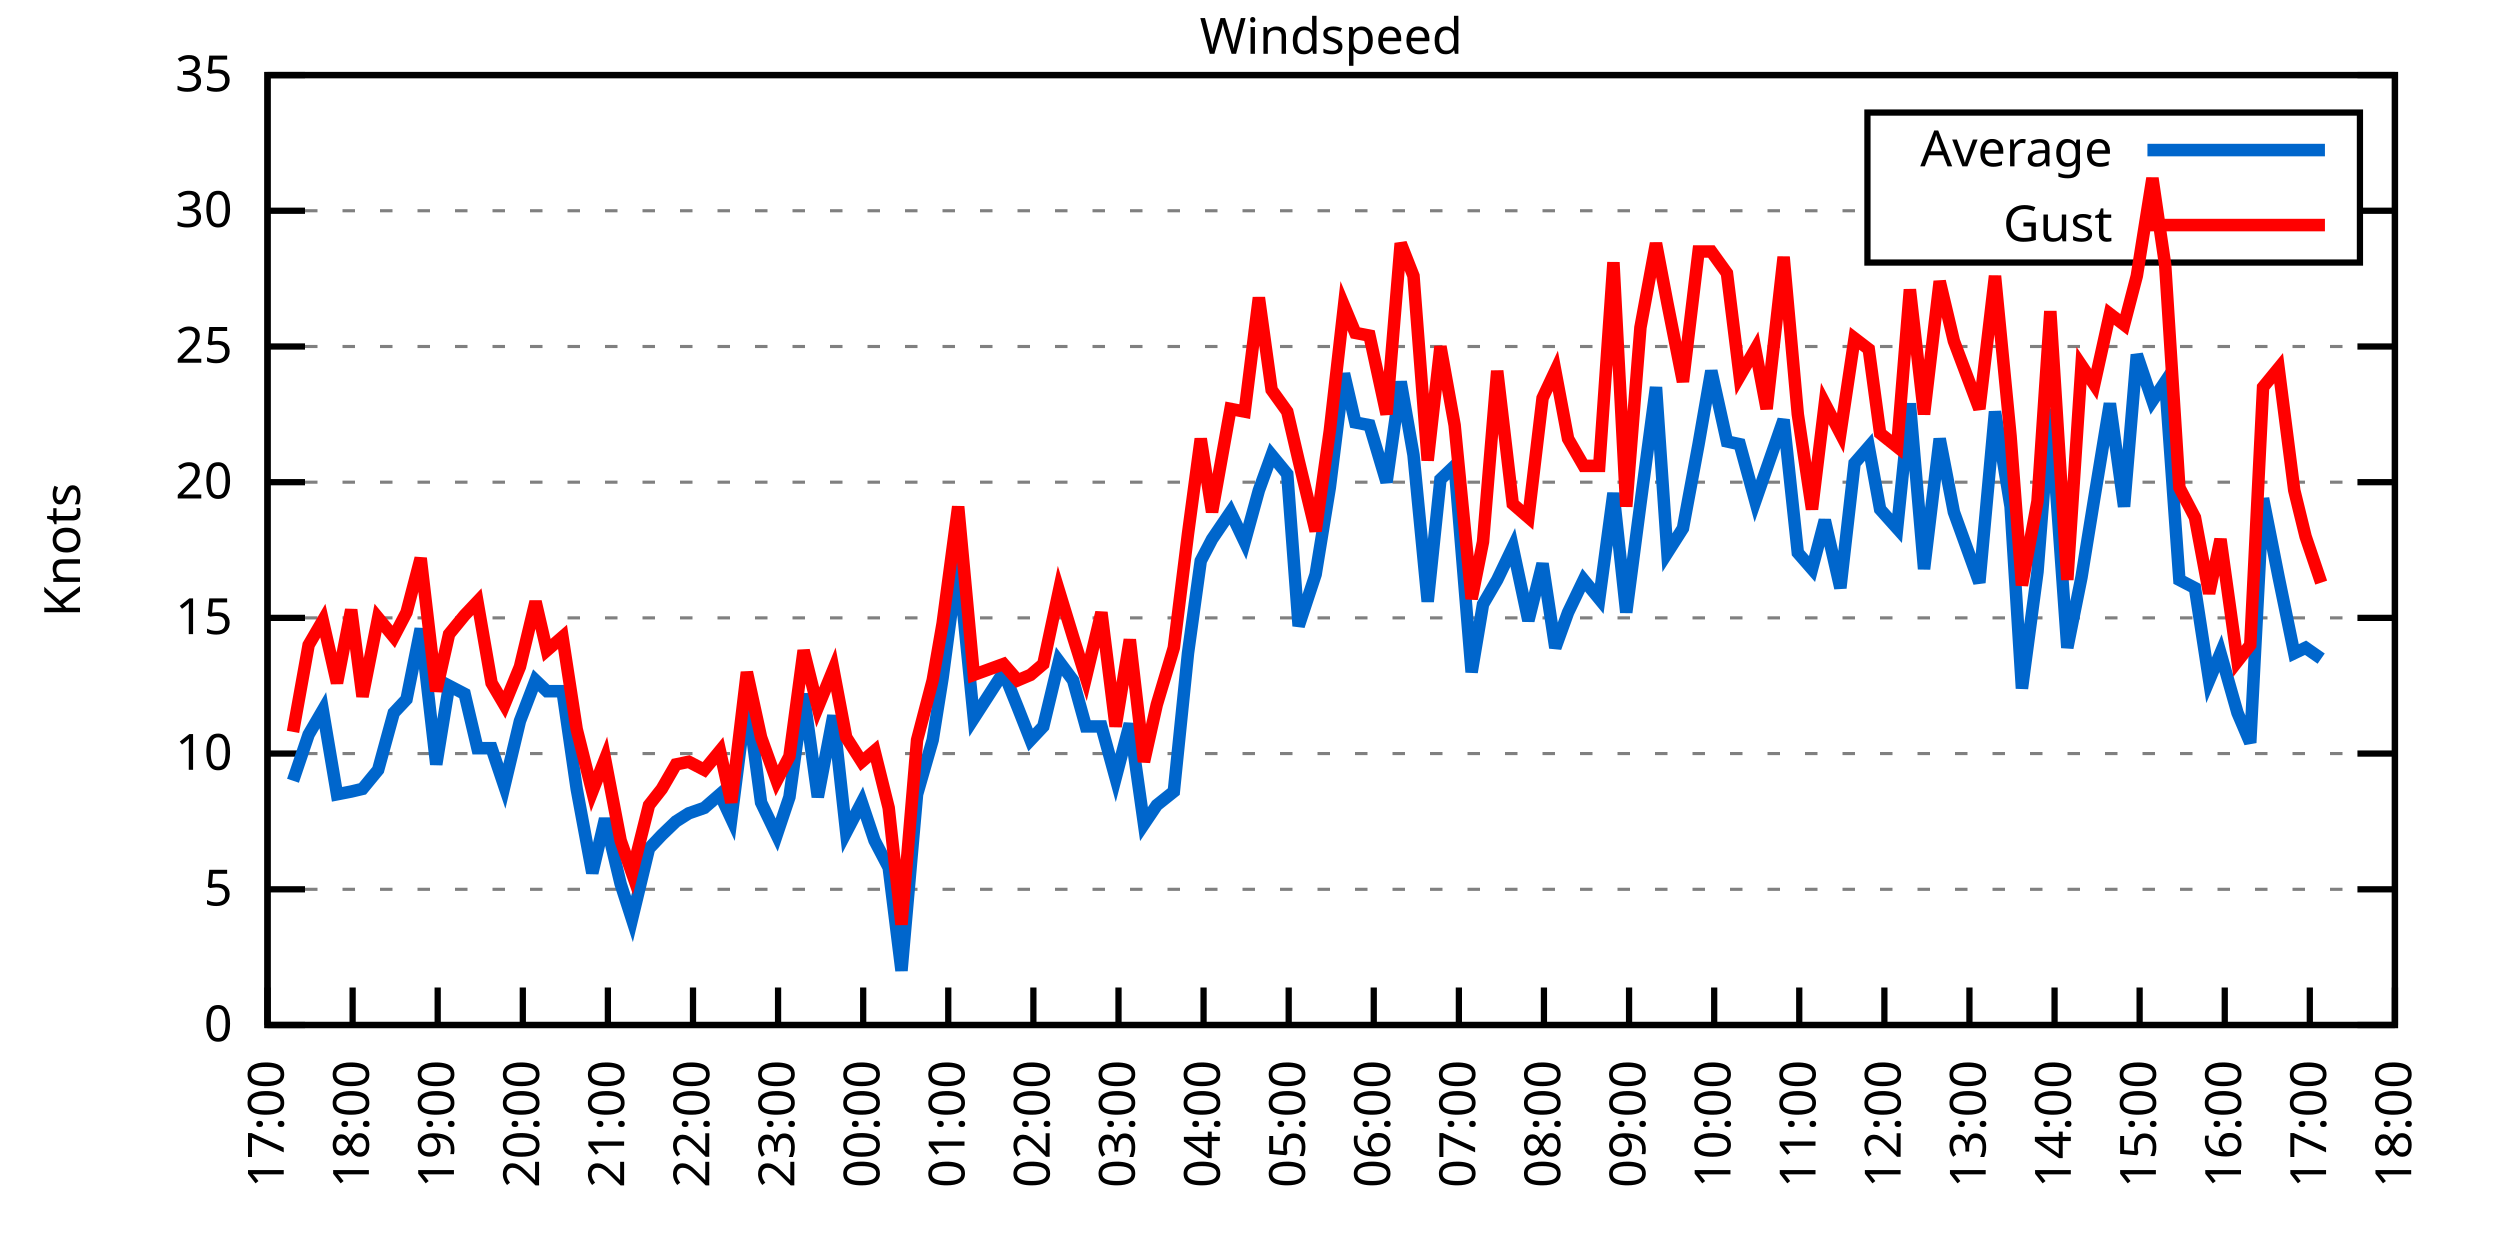
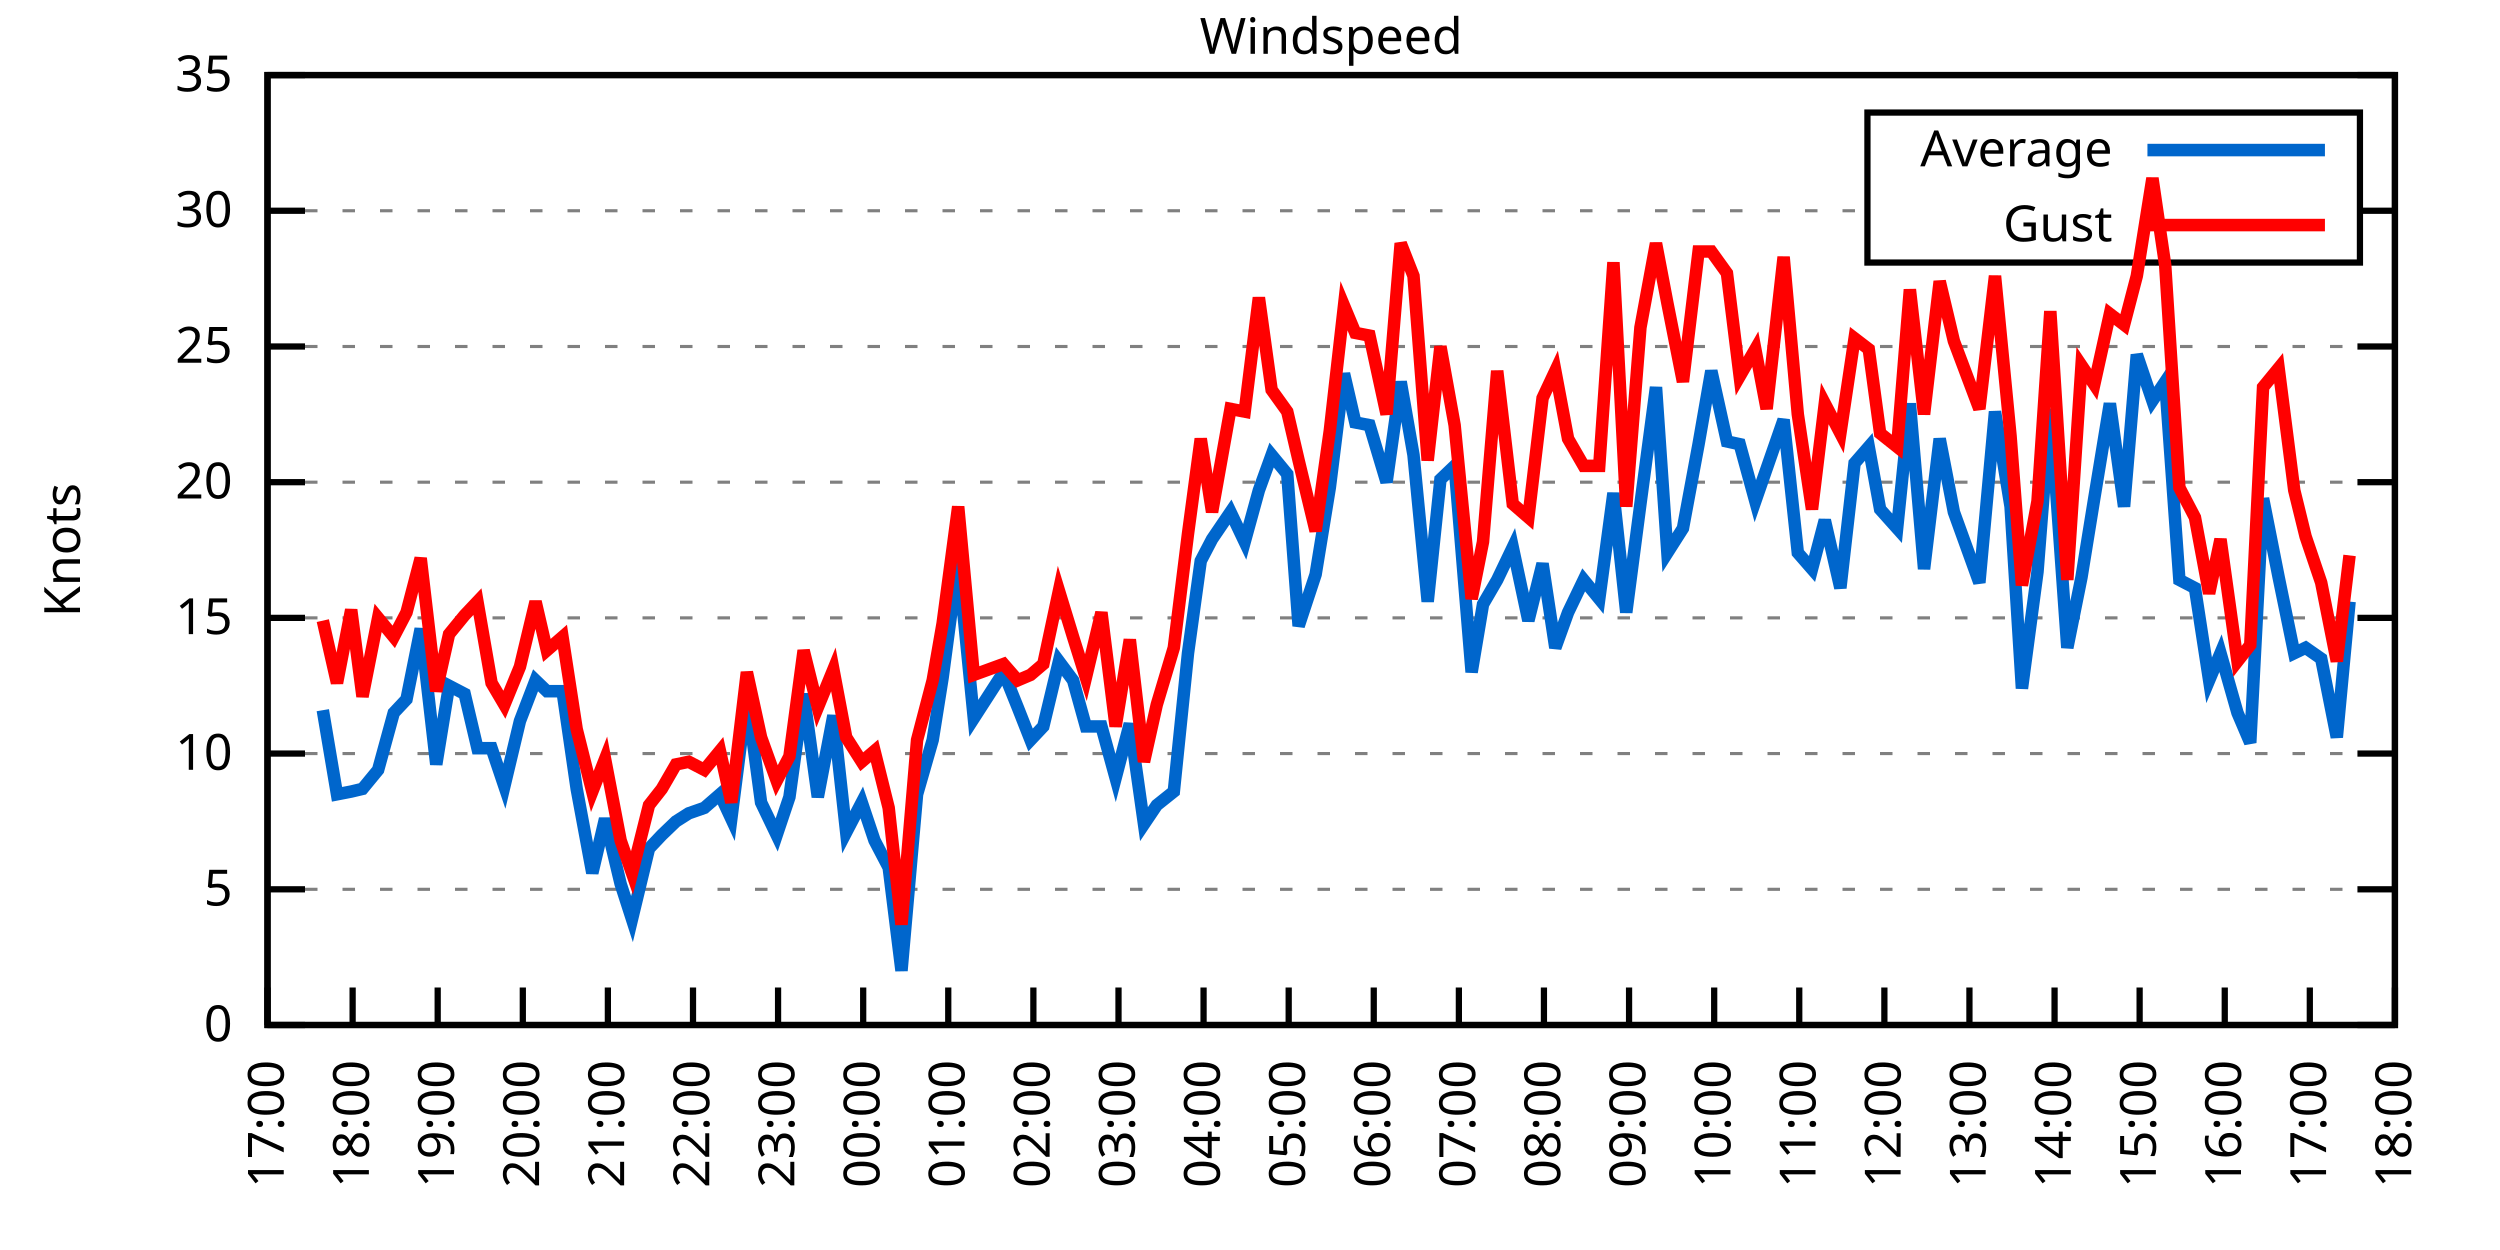
<svg xmlns="http://www.w3.org/2000/svg" xmlns:xlink="http://www.w3.org/1999/xlink" width="400" height="200" viewBox="0 0 400 200">
  <g id="gnuplot_canvas">
    <rect x="0" y="0" width="400" height="200" fill="none" />
    <defs>
      <circle id="gpDot" r="0.5" stroke-width="0.5" stroke="currentColor" />
      <path id="gpPt0" stroke-width="0.333" stroke="currentColor" d="M-1,0 h2 M0,-1 v2" />
      <path id="gpPt1" stroke-width="0.333" stroke="currentColor" d="M-1,-1 L1,1 M1,-1 L-1,1" />
      <path id="gpPt2" stroke-width="0.333" stroke="currentColor" d="M-1,0 L1,0 M0,-1 L0,1 M-1,-1 L1,1 M-1,1 L1,-1" />
      <rect id="gpPt3" stroke-width="0.333" stroke="currentColor" x="-1" y="-1" width="2" height="2" />
      <rect id="gpPt4" stroke-width="0.333" stroke="currentColor" fill="currentColor" x="-1" y="-1" width="2" height="2" />
      <circle id="gpPt5" stroke-width="0.333" stroke="currentColor" cx="0" cy="0" r="1" />
      <use xlink:href="#gpPt5" id="gpPt6" fill="currentColor" stroke="none" />
      <path id="gpPt7" stroke-width="0.333" stroke="currentColor" d="M0,-1.33 L-1.33,0.67 L1.33,0.67 z" />
      <use xlink:href="#gpPt7" id="gpPt8" fill="currentColor" stroke="none" />
      <use xlink:href="#gpPt7" id="gpPt9" stroke="currentColor" transform="rotate(180)" />
      <use xlink:href="#gpPt9" id="gpPt10" fill="currentColor" stroke="none" />
      <use xlink:href="#gpPt3" id="gpPt11" stroke="currentColor" transform="rotate(45)" />
      <use xlink:href="#gpPt11" id="gpPt12" fill="currentColor" stroke="none" />
      <path id="gpPt13" stroke-width="0.333" stroke="currentColor" d="M0,1.330 L1.265,0.411 L0.782,-1.067 L-0.782,-1.076 L-1.265,0.411 z" />
      <use xlink:href="#gpPt13" id="gpPt14" fill="currentColor" stroke="none" />
      <filter id="textbox" filterUnits="objectBoundingBox" x="0" y="0" height="1" width="1">
        <feFlood flood-color="white" flood-opacity="1" result="bgnd" />
        <feComposite in="SourceGraphic" in2="bgnd" operator="atop" />
      </filter>
      <filter id="greybox" filterUnits="objectBoundingBox" x="0" y="0" height="1" width="1">
        <feFlood flood-color="lightgrey" flood-opacity="1" result="grey" />
        <feComposite in="SourceGraphic" in2="grey" operator="atop" />
      </filter>
    </defs>
    <g fill="none" color="white" stroke="currentColor" stroke-width="1.00" stroke-linecap="butt" stroke-linejoin="miter">
</g>
    <g fill="none" color="black" stroke="currentColor" stroke-width="1.00" stroke-linecap="butt" stroke-linejoin="miter">
      <g stroke="none" shape-rendering="crispEdges">
        <polygon fill="rgb(255, 255, 255)" points="42.80,164.00 383.18,164.00 383.18,12.02 42.80,12.02 " />
      </g>
    </g>
    <g fill="none" color="black" stroke="currentColor" stroke-width="1.00" stroke-linecap="butt" stroke-linejoin="miter">
</g>
    <g fill="none" color="black" stroke="black" stroke-width="0.50" stroke-linecap="butt" stroke-linejoin="miter">
</g>
    <g fill="none" color="gray" stroke="currentColor" stroke-width="0.50" stroke-linecap="butt" stroke-linejoin="miter">
      <path stroke="gray" stroke-dasharray="2,4" class="gridline" d="M42.80,164.00 L383.19,164.00  " />
    </g>
    <g fill="none" color="gray" stroke="gray" stroke-width="1.00" stroke-linecap="butt" stroke-linejoin="miter">
</g>
    <g fill="none" color="black" stroke="currentColor" stroke-width="1.00" stroke-linecap="butt" stroke-linejoin="miter">
      <path stroke="black" d="M42.80,164.00 L48.80,164.00 M383.19,164.00 L377.19,164.00  " />
      <g transform="translate(37.20,166.60)" stroke="none" fill="black" font-family="Sans" font-size="8.00" text-anchor="end">
        <text>
          <tspan font-family="Sans"> 0</tspan>
        </text>
      </g>
    </g>
    <g fill="none" color="black" stroke="currentColor" stroke-width="1.00" stroke-linecap="butt" stroke-linejoin="miter">
</g>
    <g fill="none" color="black" stroke="black" stroke-width="0.50" stroke-linecap="butt" stroke-linejoin="miter">
</g>
    <g fill="none" color="gray" stroke="currentColor" stroke-width="0.50" stroke-linecap="butt" stroke-linejoin="miter">
      <path stroke="gray" stroke-dasharray="2,4" class="gridline" d="M42.80,142.29 L383.19,142.29  " />
    </g>
    <g fill="none" color="gray" stroke="gray" stroke-width="1.00" stroke-linecap="butt" stroke-linejoin="miter">
</g>
    <g fill="none" color="black" stroke="currentColor" stroke-width="1.00" stroke-linecap="butt" stroke-linejoin="miter">
      <path stroke="black" d="M42.80,142.29 L48.80,142.29 M383.19,142.29 L377.19,142.29  " />
      <g transform="translate(37.20,144.89)" stroke="none" fill="black" font-family="Sans" font-size="8.00" text-anchor="end">
        <text>
          <tspan font-family="Sans"> 5</tspan>
        </text>
      </g>
    </g>
    <g fill="none" color="black" stroke="currentColor" stroke-width="1.00" stroke-linecap="butt" stroke-linejoin="miter">
</g>
    <g fill="none" color="black" stroke="black" stroke-width="0.50" stroke-linecap="butt" stroke-linejoin="miter">
</g>
    <g fill="none" color="gray" stroke="currentColor" stroke-width="0.50" stroke-linecap="butt" stroke-linejoin="miter">
      <path stroke="gray" stroke-dasharray="2,4" class="gridline" d="M42.80,120.57 L383.19,120.57  " />
    </g>
    <g fill="none" color="gray" stroke="gray" stroke-width="1.00" stroke-linecap="butt" stroke-linejoin="miter">
</g>
    <g fill="none" color="black" stroke="currentColor" stroke-width="1.00" stroke-linecap="butt" stroke-linejoin="miter">
      <path stroke="black" d="M42.80,120.57 L48.80,120.57 M383.19,120.57 L377.19,120.57  " />
      <g transform="translate(37.20,123.17)" stroke="none" fill="black" font-family="Sans" font-size="8.00" text-anchor="end">
        <text>
          <tspan font-family="Sans"> 10</tspan>
        </text>
      </g>
    </g>
    <g fill="none" color="black" stroke="currentColor" stroke-width="1.00" stroke-linecap="butt" stroke-linejoin="miter">
</g>
    <g fill="none" color="black" stroke="black" stroke-width="0.50" stroke-linecap="butt" stroke-linejoin="miter">
</g>
    <g fill="none" color="gray" stroke="currentColor" stroke-width="0.50" stroke-linecap="butt" stroke-linejoin="miter">
      <path stroke="gray" stroke-dasharray="2,4" class="gridline" d="M42.80,98.86 L383.19,98.86  " />
    </g>
    <g fill="none" color="gray" stroke="gray" stroke-width="1.00" stroke-linecap="butt" stroke-linejoin="miter">
</g>
    <g fill="none" color="black" stroke="currentColor" stroke-width="1.00" stroke-linecap="butt" stroke-linejoin="miter">
      <path stroke="black" d="M42.80,98.86 L48.80,98.86 M383.19,98.86 L377.19,98.86  " />
      <g transform="translate(37.20,101.46)" stroke="none" fill="black" font-family="Sans" font-size="8.00" text-anchor="end">
        <text>
          <tspan font-family="Sans"> 15</tspan>
        </text>
      </g>
    </g>
    <g fill="none" color="black" stroke="currentColor" stroke-width="1.00" stroke-linecap="butt" stroke-linejoin="miter">
</g>
    <g fill="none" color="black" stroke="black" stroke-width="0.50" stroke-linecap="butt" stroke-linejoin="miter">
</g>
    <g fill="none" color="gray" stroke="currentColor" stroke-width="0.50" stroke-linecap="butt" stroke-linejoin="miter">
      <path stroke="gray" stroke-dasharray="2,4" class="gridline" d="M42.80,77.15 L383.19,77.15  " />
    </g>
    <g fill="none" color="gray" stroke="gray" stroke-width="1.00" stroke-linecap="butt" stroke-linejoin="miter">
</g>
    <g fill="none" color="black" stroke="currentColor" stroke-width="1.00" stroke-linecap="butt" stroke-linejoin="miter">
      <path stroke="black" d="M42.80,77.15 L48.80,77.15 M383.19,77.15 L377.19,77.15  " />
      <g transform="translate(37.20,79.75)" stroke="none" fill="black" font-family="Sans" font-size="8.00" text-anchor="end">
        <text>
          <tspan font-family="Sans"> 20</tspan>
        </text>
      </g>
    </g>
    <g fill="none" color="black" stroke="currentColor" stroke-width="1.00" stroke-linecap="butt" stroke-linejoin="miter">
</g>
    <g fill="none" color="black" stroke="black" stroke-width="0.50" stroke-linecap="butt" stroke-linejoin="miter">
</g>
    <g fill="none" color="gray" stroke="currentColor" stroke-width="0.50" stroke-linecap="butt" stroke-linejoin="miter">
      <path stroke="gray" stroke-dasharray="2,4" class="gridline" d="M42.80,55.44 L383.19,55.44  " />
    </g>
    <g fill="none" color="gray" stroke="gray" stroke-width="1.00" stroke-linecap="butt" stroke-linejoin="miter">
</g>
    <g fill="none" color="black" stroke="currentColor" stroke-width="1.00" stroke-linecap="butt" stroke-linejoin="miter">
      <path stroke="black" d="M42.80,55.44 L48.80,55.44 M383.19,55.44 L377.19,55.44  " />
      <g transform="translate(37.20,58.04)" stroke="none" fill="black" font-family="Sans" font-size="8.00" text-anchor="end">
        <text>
          <tspan font-family="Sans"> 25</tspan>
        </text>
      </g>
    </g>
    <g fill="none" color="black" stroke="currentColor" stroke-width="1.00" stroke-linecap="butt" stroke-linejoin="miter">
</g>
    <g fill="none" color="black" stroke="black" stroke-width="0.50" stroke-linecap="butt" stroke-linejoin="miter">
</g>
    <g fill="none" color="gray" stroke="currentColor" stroke-width="0.50" stroke-linecap="butt" stroke-linejoin="miter">
      <path stroke="gray" stroke-dasharray="2,4" class="gridline" d="M42.80,33.72 L298.79,33.72 M377.59,33.72 L383.19,33.72  " />
    </g>
    <g fill="none" color="gray" stroke="gray" stroke-width="1.00" stroke-linecap="butt" stroke-linejoin="miter">
</g>
    <g fill="none" color="black" stroke="currentColor" stroke-width="1.00" stroke-linecap="butt" stroke-linejoin="miter">
      <path stroke="black" d="M42.80,33.72 L48.80,33.72 M383.19,33.72 L377.19,33.72  " />
      <g transform="translate(37.20,36.32)" stroke="none" fill="black" font-family="Sans" font-size="8.00" text-anchor="end">
        <text>
          <tspan font-family="Sans"> 30</tspan>
        </text>
      </g>
    </g>
    <g fill="none" color="black" stroke="currentColor" stroke-width="1.00" stroke-linecap="butt" stroke-linejoin="miter">
</g>
    <g fill="none" color="black" stroke="black" stroke-width="0.50" stroke-linecap="butt" stroke-linejoin="miter">
</g>
    <g fill="none" color="gray" stroke="currentColor" stroke-width="0.50" stroke-linecap="butt" stroke-linejoin="miter">
      <path stroke="gray" stroke-dasharray="2,4" class="gridline" d="M42.80,12.01 L383.19,12.01  " />
    </g>
    <g fill="none" color="gray" stroke="gray" stroke-width="1.00" stroke-linecap="butt" stroke-linejoin="miter">
</g>
    <g fill="none" color="black" stroke="currentColor" stroke-width="1.00" stroke-linecap="butt" stroke-linejoin="miter">
      <path stroke="black" d="M42.80,12.01 L48.80,12.01 M383.19,12.01 L377.19,12.01  " />
      <g transform="translate(37.20,14.61)" stroke="none" fill="black" font-family="Sans" font-size="8.00" text-anchor="end">
        <text>
          <tspan font-family="Sans"> 35</tspan>
        </text>
      </g>
    </g>
    <g fill="none" color="black" stroke="currentColor" stroke-width="1.00" stroke-linecap="butt" stroke-linejoin="miter">
      <path stroke="black" d="M42.80,164.00 L42.80,158.00  " />
      <g transform="translate(45.40,169.60) rotate(270.00)" stroke="none" fill="black" font-family="Sans" font-size="8.00" text-anchor="end">
        <text>
          <tspan font-family="Sans">17:00</tspan>
        </text>
      </g>
    </g>
    <g fill="none" color="black" stroke="currentColor" stroke-width="1.00" stroke-linecap="butt" stroke-linejoin="miter">
      <path stroke="black" d="M56.42,164.00 L56.42,158.00  " />
      <g transform="translate(59.02,169.60) rotate(270.00)" stroke="none" fill="black" font-family="Sans" font-size="8.00" text-anchor="end">
        <text>
          <tspan font-family="Sans">18:00</tspan>
        </text>
      </g>
    </g>
    <g fill="none" color="black" stroke="currentColor" stroke-width="1.00" stroke-linecap="butt" stroke-linejoin="miter">
      <path stroke="black" d="M70.03,164.00 L70.03,158.00  " />
      <g transform="translate(72.63,169.60) rotate(270.00)" stroke="none" fill="black" font-family="Sans" font-size="8.00" text-anchor="end">
        <text>
          <tspan font-family="Sans">19:00</tspan>
        </text>
      </g>
    </g>
    <g fill="none" color="black" stroke="currentColor" stroke-width="1.00" stroke-linecap="butt" stroke-linejoin="miter">
      <path stroke="black" d="M83.65,164.00 L83.65,158.00  " />
      <g transform="translate(86.25,169.60) rotate(270.00)" stroke="none" fill="black" font-family="Sans" font-size="8.00" text-anchor="end">
        <text>
          <tspan font-family="Sans">20:00</tspan>
        </text>
      </g>
    </g>
    <g fill="none" color="black" stroke="currentColor" stroke-width="1.00" stroke-linecap="butt" stroke-linejoin="miter">
      <path stroke="black" d="M97.26,164.00 L97.26,158.00  " />
      <g transform="translate(99.86,169.60) rotate(270.00)" stroke="none" fill="black" font-family="Sans" font-size="8.00" text-anchor="end">
        <text>
          <tspan font-family="Sans">21:00</tspan>
        </text>
      </g>
    </g>
    <g fill="none" color="black" stroke="currentColor" stroke-width="1.00" stroke-linecap="butt" stroke-linejoin="miter">
      <path stroke="black" d="M110.88,164.00 L110.88,158.00  " />
      <g transform="translate(113.48,169.60) rotate(270.00)" stroke="none" fill="black" font-family="Sans" font-size="8.00" text-anchor="end">
        <text>
          <tspan font-family="Sans">22:00</tspan>
        </text>
      </g>
    </g>
    <g fill="none" color="black" stroke="currentColor" stroke-width="1.00" stroke-linecap="butt" stroke-linejoin="miter">
      <path stroke="black" d="M124.49,164.00 L124.49,158.00  " />
      <g transform="translate(127.09,169.60) rotate(270.00)" stroke="none" fill="black" font-family="Sans" font-size="8.00" text-anchor="end">
        <text>
          <tspan font-family="Sans">23:00</tspan>
        </text>
      </g>
    </g>
    <g fill="none" color="black" stroke="currentColor" stroke-width="1.00" stroke-linecap="butt" stroke-linejoin="miter">
      <path stroke="black" d="M138.11,164.00 L138.11,158.00  " />
      <g transform="translate(140.71,169.60) rotate(270.00)" stroke="none" fill="black" font-family="Sans" font-size="8.00" text-anchor="end">
        <text>
          <tspan font-family="Sans">00:00</tspan>
        </text>
      </g>
    </g>
    <g fill="none" color="black" stroke="currentColor" stroke-width="1.00" stroke-linecap="butt" stroke-linejoin="miter">
      <path stroke="black" d="M151.72,164.00 L151.72,158.00  " />
      <g transform="translate(154.32,169.60) rotate(270.00)" stroke="none" fill="black" font-family="Sans" font-size="8.00" text-anchor="end">
        <text>
          <tspan font-family="Sans">01:00</tspan>
        </text>
      </g>
    </g>
    <g fill="none" color="black" stroke="currentColor" stroke-width="1.00" stroke-linecap="butt" stroke-linejoin="miter">
      <path stroke="black" d="M165.34,164.00 L165.34,158.00  " />
      <g transform="translate(167.94,169.60) rotate(270.00)" stroke="none" fill="black" font-family="Sans" font-size="8.00" text-anchor="end">
        <text>
          <tspan font-family="Sans">02:00</tspan>
        </text>
      </g>
    </g>
    <g fill="none" color="black" stroke="currentColor" stroke-width="1.00" stroke-linecap="butt" stroke-linejoin="miter">
      <path stroke="black" d="M178.96,164.00 L178.96,158.00  " />
      <g transform="translate(181.56,169.60) rotate(270.00)" stroke="none" fill="black" font-family="Sans" font-size="8.00" text-anchor="end">
        <text>
          <tspan font-family="Sans">03:00</tspan>
        </text>
      </g>
    </g>
    <g fill="none" color="black" stroke="currentColor" stroke-width="1.00" stroke-linecap="butt" stroke-linejoin="miter">
      <path stroke="black" d="M192.57,164.00 L192.57,158.00  " />
      <g transform="translate(195.17,169.60) rotate(270.00)" stroke="none" fill="black" font-family="Sans" font-size="8.00" text-anchor="end">
        <text>
          <tspan font-family="Sans">04:00</tspan>
        </text>
      </g>
    </g>
    <g fill="none" color="black" stroke="currentColor" stroke-width="1.00" stroke-linecap="butt" stroke-linejoin="miter">
      <path stroke="black" d="M206.19,164.00 L206.19,158.00  " />
      <g transform="translate(208.79,169.60) rotate(270.00)" stroke="none" fill="black" font-family="Sans" font-size="8.00" text-anchor="end">
        <text>
          <tspan font-family="Sans">05:00</tspan>
        </text>
      </g>
    </g>
    <g fill="none" color="black" stroke="currentColor" stroke-width="1.00" stroke-linecap="butt" stroke-linejoin="miter">
      <path stroke="black" d="M219.80,164.00 L219.80,158.00  " />
      <g transform="translate(222.40,169.60) rotate(270.00)" stroke="none" fill="black" font-family="Sans" font-size="8.00" text-anchor="end">
        <text>
          <tspan font-family="Sans">06:00</tspan>
        </text>
      </g>
    </g>
    <g fill="none" color="black" stroke="currentColor" stroke-width="1.00" stroke-linecap="butt" stroke-linejoin="miter">
      <path stroke="black" d="M233.42,164.00 L233.42,158.00  " />
      <g transform="translate(236.02,169.60) rotate(270.00)" stroke="none" fill="black" font-family="Sans" font-size="8.00" text-anchor="end">
        <text>
          <tspan font-family="Sans">07:00</tspan>
        </text>
      </g>
    </g>
    <g fill="none" color="black" stroke="currentColor" stroke-width="1.00" stroke-linecap="butt" stroke-linejoin="miter">
      <path stroke="black" d="M247.03,164.00 L247.03,158.00  " />
      <g transform="translate(249.63,169.60) rotate(270.00)" stroke="none" fill="black" font-family="Sans" font-size="8.00" text-anchor="end">
        <text>
          <tspan font-family="Sans">08:00</tspan>
        </text>
      </g>
    </g>
    <g fill="none" color="black" stroke="currentColor" stroke-width="1.00" stroke-linecap="butt" stroke-linejoin="miter">
      <path stroke="black" d="M260.65,164.00 L260.65,158.00  " />
      <g transform="translate(263.25,169.60) rotate(270.00)" stroke="none" fill="black" font-family="Sans" font-size="8.00" text-anchor="end">
        <text>
          <tspan font-family="Sans">09:00</tspan>
        </text>
      </g>
    </g>
    <g fill="none" color="black" stroke="currentColor" stroke-width="1.00" stroke-linecap="butt" stroke-linejoin="miter">
      <path stroke="black" d="M274.27,164.00 L274.27,158.00  " />
      <g transform="translate(276.87,169.60) rotate(270.00)" stroke="none" fill="black" font-family="Sans" font-size="8.00" text-anchor="end">
        <text>
          <tspan font-family="Sans">10:00</tspan>
        </text>
      </g>
    </g>
    <g fill="none" color="black" stroke="currentColor" stroke-width="1.00" stroke-linecap="butt" stroke-linejoin="miter">
      <path stroke="black" d="M287.88,164.00 L287.88,158.00  " />
      <g transform="translate(290.48,169.60) rotate(270.00)" stroke="none" fill="black" font-family="Sans" font-size="8.00" text-anchor="end">
        <text>
          <tspan font-family="Sans">11:00</tspan>
        </text>
      </g>
    </g>
    <g fill="none" color="black" stroke="currentColor" stroke-width="1.00" stroke-linecap="butt" stroke-linejoin="miter">
      <path stroke="black" d="M301.50,164.00 L301.50,158.00  " />
      <g transform="translate(304.10,169.60) rotate(270.00)" stroke="none" fill="black" font-family="Sans" font-size="8.00" text-anchor="end">
        <text>
          <tspan font-family="Sans">12:00</tspan>
        </text>
      </g>
    </g>
    <g fill="none" color="black" stroke="currentColor" stroke-width="1.00" stroke-linecap="butt" stroke-linejoin="miter">
      <path stroke="black" d="M315.11,164.00 L315.11,158.00  " />
      <g transform="translate(317.71,169.60) rotate(270.00)" stroke="none" fill="black" font-family="Sans" font-size="8.00" text-anchor="end">
        <text>
          <tspan font-family="Sans">13:00</tspan>
        </text>
      </g>
    </g>
    <g fill="none" color="black" stroke="currentColor" stroke-width="1.00" stroke-linecap="butt" stroke-linejoin="miter">
      <path stroke="black" d="M328.73,164.00 L328.73,158.00  " />
      <g transform="translate(331.33,169.60) rotate(270.00)" stroke="none" fill="black" font-family="Sans" font-size="8.00" text-anchor="end">
        <text>
          <tspan font-family="Sans">14:00</tspan>
        </text>
      </g>
    </g>
    <g fill="none" color="black" stroke="currentColor" stroke-width="1.00" stroke-linecap="butt" stroke-linejoin="miter">
      <path stroke="black" d="M342.34,164.00 L342.34,158.00  " />
      <g transform="translate(344.94,169.60) rotate(270.00)" stroke="none" fill="black" font-family="Sans" font-size="8.00" text-anchor="end">
        <text>
          <tspan font-family="Sans">15:00</tspan>
        </text>
      </g>
    </g>
    <g fill="none" color="black" stroke="currentColor" stroke-width="1.00" stroke-linecap="butt" stroke-linejoin="miter">
      <path stroke="black" d="M355.96,164.00 L355.96,158.00  " />
      <g transform="translate(358.56,169.60) rotate(270.00)" stroke="none" fill="black" font-family="Sans" font-size="8.00" text-anchor="end">
        <text>
          <tspan font-family="Sans">16:00</tspan>
        </text>
      </g>
    </g>
    <g fill="none" color="black" stroke="currentColor" stroke-width="1.00" stroke-linecap="butt" stroke-linejoin="miter">
      <path stroke="black" d="M369.57,164.00 L369.57,158.00  " />
      <g transform="translate(372.17,169.60) rotate(270.00)" stroke="none" fill="black" font-family="Sans" font-size="8.00" text-anchor="end">
        <text>
          <tspan font-family="Sans">17:00</tspan>
        </text>
      </g>
    </g>
    <g fill="none" color="black" stroke="currentColor" stroke-width="1.00" stroke-linecap="butt" stroke-linejoin="miter">
      <path stroke="black" d="M383.19,164.00 L383.19,158.00  " />
      <g transform="translate(385.79,169.60) rotate(270.00)" stroke="none" fill="black" font-family="Sans" font-size="8.00" text-anchor="end">
        <text>
          <tspan font-family="Sans">18:00</tspan>
        </text>
      </g>
    </g>
    <g fill="none" color="black" stroke="currentColor" stroke-width="1.00" stroke-linecap="butt" stroke-linejoin="miter">
</g>
    <g fill="none" color="black" stroke="currentColor" stroke-width="1.00" stroke-linecap="butt" stroke-linejoin="miter">
      <path stroke="black" d="M42.80,12.01 L42.80,164.00 L383.19,164.00 L383.19,12.01 L42.80,12.01 Z  " />
    </g>
    <g fill="none" color="black" stroke="currentColor" stroke-width="1.00" stroke-linecap="butt" stroke-linejoin="miter">
</g>
    <g fill="none" color="black" stroke="currentColor" stroke-width="1.00" stroke-linecap="butt" stroke-linejoin="miter">
      <path stroke="black" d="M298.79,42.01 L298.79,18.01 L377.59,18.01 L377.59,42.01 L298.79,42.01 Z  " />
    </g>
    <g id="Windspeed_plot_1">
      <g fill="none" color="white" stroke="black" stroke-width="2.00" stroke-linecap="butt" stroke-linejoin="miter">
</g>
      <g fill="none" color="black" stroke="currentColor" stroke-width="2.00" stroke-linecap="butt" stroke-linejoin="miter">
        <g transform="translate(337.99,26.61)" stroke="none" fill="black" font-family="Sans" font-size="8.00" text-anchor="end">
          <text>
            <tspan font-family="Sans">Average</tspan>
          </text>
        </g>
      </g>
      <g fill="none" color="black" stroke="currentColor" stroke-width="2.00" stroke-linecap="butt" stroke-linejoin="miter">
-         <path stroke="rgb(  0, 102, 204)" d="M343.59,24.01 L371.99,24.01 M46.88,124.92 L49.38,117.53 L51.65,113.63 L53.92,127.09 L56.19,126.65 L58.00,126.22   L60.50,123.18 L63.00,114.06 L65.04,111.89 L67.31,100.60 L69.80,122.31 L71.85,109.72 L74.34,111.02 L76.39,119.71   L78.65,119.71 L80.70,125.79 L83.19,115.36 L85.69,108.85 L87.50,110.59 L90.00,110.59 L92.27,126.22 L94.77,139.68   L96.81,131.00 L99.30,141.42 L101.12,147.06 L103.84,135.77 L105.89,133.60 L108.15,131.43 L110.20,130.13 L112.69,129.26   L115.19,127.09 L117.01,131.00 L119.50,111.45 L121.77,128.39 L124.27,133.60 L126.31,127.52 L128.58,111.02 L130.85,127.52   L133.34,114.49 L135.39,133.17 L137.88,128.39 L139.92,134.47 L142.19,138.81 L144.24,155.31 L146.73,127.09 L149.23,118.40   L150.82,108.42 L153.31,89.74 L155.81,114.93 L160.57,107.55 L162.84,113.19 L164.89,118.40 L166.93,116.23 L169.43,105.81   L171.69,108.85 L173.74,116.23 L176.23,116.23 L178.50,124.48 L180.77,115.80 L183.04,131.86 L185.08,128.83 L187.81,126.65   L190.08,104.51 L192.12,89.74 L193.93,86.27 L196.88,81.93 L199.15,86.70 L201.42,78.45 L203.46,72.81 L205.96,75.85   L207.78,100.16 L210.50,91.91 L212.77,78.02 L215.04,59.78 L216.85,67.59 L219.12,68.03 L221.85,77.15 L224.11,61.08   L226.16,72.81 L228.43,96.26 L230.47,76.71 L232.74,74.54 L235.46,107.55 L237.28,96.69 L239.55,92.78 L242.04,87.57   L244.54,99.30 L246.81,90.18 L248.85,103.64 L250.89,97.99 L253.39,92.78 L255.88,95.82 L258.15,78.89 L260.20,97.99   L262.47,80.62 L264.96,61.95 L266.78,88.44 L269.27,84.53 L271.77,71.07 L273.81,59.34 L276.31,70.63 L278.35,71.07   L280.85,80.19 L282.66,74.98 L285.38,67.16 L287.65,88.44 L289.92,91.04 L291.97,83.23 L294.46,94.08 L296.73,74.11   L299.00,71.50 L300.82,81.49 L303.54,84.53 L305.58,64.56 L307.85,91.04 L310.35,70.20 L312.62,81.93 L316.70,93.22   L319.20,65.86 L321.69,81.06 L323.51,110.15 L326.00,91.48 L328.05,65.42 L330.77,103.64 L333.04,92.35 L335.08,79.75   L337.58,64.56 L339.85,81.06 L341.89,56.74 L344.39,64.12 L346.43,61.08 L348.70,92.78 L351.19,94.08 L353.46,108.85   L355.28,104.51 L358.00,114.06 L360.04,118.84 L362.09,79.75 L364.58,92.35 L367.08,104.51 L368.89,103.64 L371.39,105.38    " />
+         <path stroke="rgb(  0, 102, 204)" d="M343.59,24.01 L371.99,24.01 M51.65,113.63 L53.92,127.09 L56.19,126.65 L58.00,126.22 L60.50,123.18 L63.00,114.06   L65.04,111.89 L67.31,100.60 L69.80,122.31 L71.85,109.72 L74.34,111.02 L76.39,119.71 L78.65,119.71 L80.70,125.79   L83.19,115.36 L85.69,108.85 L87.50,110.59 L90.00,110.59 L92.27,126.22 L94.77,139.68 L96.81,131.00 L99.30,141.42   L101.12,147.06 L103.84,135.77 L105.89,133.60 L108.15,131.43 L110.20,130.13 L112.69,129.26 L115.19,127.09 L117.01,131.00   L119.50,111.45 L121.77,128.39 L124.27,133.60 L126.31,127.52 L128.58,111.02 L130.85,127.52 L133.34,114.49 L135.39,133.17   L137.88,128.39 L139.92,134.47 L142.19,138.81 L144.24,155.31 L146.73,127.09 L149.23,118.40 L150.82,108.42 L153.31,89.74   L155.81,114.93 L160.57,107.55 L162.84,113.19 L164.89,118.40 L166.93,116.23 L169.43,105.81 L171.69,108.85 L173.74,116.23   L176.23,116.23 L178.50,124.48 L180.77,115.80 L183.04,131.86 L185.08,128.83 L187.81,126.65 L190.08,104.51 L192.12,89.74   L193.93,86.27 L196.88,81.93 L199.15,86.70 L201.42,78.45 L203.46,72.81 L205.96,75.85 L207.78,100.16 L210.50,91.91   L212.77,78.02 L215.04,59.78 L216.85,67.59 L219.12,68.03 L221.85,77.15 L224.11,61.08 L226.16,72.81 L228.43,96.26   L230.47,76.71 L232.74,74.54 L235.46,107.55 L237.28,96.69 L239.55,92.78 L242.04,87.57 L244.54,99.30 L246.81,90.18   L248.85,103.64 L250.89,97.99 L253.39,92.78 L255.88,95.82 L258.15,78.89 L260.20,97.99 L262.47,80.62 L264.96,61.95   L266.78,88.44 L269.27,84.53 L271.77,71.07 L273.81,59.34 L276.31,70.63 L278.35,71.07 L280.85,80.19 L282.66,74.98   L285.38,67.16 L287.65,88.44 L289.92,91.04 L291.97,83.23 L294.46,94.08 L296.73,74.11 L299.00,71.50 L300.82,81.49   L303.54,84.53 L305.58,64.56 L307.85,91.04 L310.35,70.20 L312.62,81.93 L316.70,93.22 L319.20,65.86 L321.69,81.06   L323.51,110.15 L326.00,91.48 L328.05,65.42 L330.77,103.64 L333.04,92.35 L335.08,79.75 L337.58,64.56 L339.85,81.06   L341.89,56.74 L344.39,64.12 L346.43,61.08 L348.70,92.78 L351.19,94.08 L353.46,108.85 L355.28,104.51 L358.00,114.06   L360.04,118.84 L362.09,79.75 L364.58,92.35 L367.08,104.51 L368.89,103.64 L371.39,105.38 L373.89,117.97 L375.93,96.26    " />
      </g>
    </g>
    <g id="Windspeed_plot_2">
      <g fill="none" color="black" stroke="currentColor" stroke-width="2.00" stroke-linecap="butt" stroke-linejoin="miter">
        <g transform="translate(337.99,38.61)" stroke="none" fill="black" font-family="Sans" font-size="8.00" text-anchor="end">
          <text>
            <tspan font-family="Sans">Gust</tspan>
          </text>
        </g>
      </g>
      <g fill="none" color="black" stroke="currentColor" stroke-width="2.00" stroke-linecap="butt" stroke-linejoin="miter">
-         <path stroke="rgb(255,   0,   0)" d="M343.59,36.01 L371.99,36.01 M46.88,117.10 L49.38,103.20 L51.65,99.30 L53.92,109.28 L56.19,97.56 L58.00,111.45   L60.50,98.86 L63.00,101.90 L65.04,97.99 L67.31,89.31 L69.80,110.59 L71.85,101.47 L74.34,98.43 L76.39,96.26   L78.65,109.28 L80.70,112.76 L83.19,106.68 L85.69,96.26 L87.50,104.07 L90.00,101.90 L92.27,116.67 L94.77,126.65   L96.81,121.44 L99.30,134.47 L101.12,139.68 L103.84,128.83 L105.89,126.22 L108.15,122.31 L110.20,121.88 L112.69,123.18   L115.19,120.14 L117.01,128.39 L119.50,107.55 L121.77,117.97 L124.27,124.92 L126.31,121.01 L128.58,104.07 L130.85,113.19   L133.34,107.11 L135.39,117.97 L137.88,121.88 L139.92,120.14 L142.19,129.26 L144.24,147.93 L146.73,118.40 L149.23,108.85   L150.82,99.73 L153.31,81.06 L155.81,107.98 L160.57,106.24 L162.84,108.85 L164.89,107.98 L166.93,106.24 L169.43,94.52   L171.69,101.90 L173.74,108.42 L176.23,97.99 L178.50,116.23 L180.77,102.34 L183.04,121.88 L185.08,112.76 L187.81,103.64   L190.08,85.40 L192.12,70.20 L193.93,81.93 L196.88,65.42 L199.15,65.86 L201.42,47.62 L203.46,62.38 L205.96,65.86   L207.78,73.67 L210.50,84.97 L212.77,68.90 L215.04,48.92 L216.85,53.26 L219.12,53.70 L221.85,66.29 L224.11,38.93   L226.16,44.15 L228.43,73.67 L230.47,55.44 L232.74,68.03 L235.46,95.82 L237.28,86.70 L239.55,59.34 L242.04,80.62   L244.54,82.79 L246.81,63.69 L248.85,59.34 L250.89,70.20 L253.39,74.54 L255.88,74.54 L258.15,41.97 L260.20,81.06   L262.47,52.40 L264.96,38.93 L266.78,48.49 L269.27,61.08 L271.77,40.24 L273.81,40.24 L276.31,43.71 L278.35,60.21   L280.85,55.87 L282.66,65.42 L285.38,41.11 L287.65,66.29 L289.92,81.49 L291.97,64.56 L294.46,69.33 L296.73,54.13   L299.00,55.87 L300.82,69.33 L303.54,71.50 L305.58,46.32 L307.85,66.29 L310.35,45.01 L312.62,54.57 L316.70,65.42   L319.20,44.15 L321.69,69.77 L323.51,93.65 L326.00,80.19 L328.05,49.79 L330.77,92.78 L333.04,58.48 L335.08,61.52   L337.58,50.22 L339.85,51.96 L341.89,44.15 L344.39,28.51 L346.43,42.41 L348.70,78.02 L351.19,82.79 L353.46,94.95   L355.28,86.27 L358.00,105.81 L360.04,103.20 L362.09,61.95 L364.58,58.91 L367.08,78.45 L368.89,85.83 L371.39,93.22    " />
+         <path stroke="rgb(255,   0,   0)" d="M343.59,36.01 L371.99,36.01 M51.65,99.30 L53.92,109.28 L56.19,97.56 L58.00,111.45 L60.50,98.86 L63.00,101.90   L65.04,97.99 L67.31,89.31 L69.80,110.59 L71.85,101.47 L74.34,98.43 L76.39,96.26 L78.65,109.28 L80.70,112.76   L83.19,106.68 L85.69,96.26 L87.50,104.07 L90.00,101.90 L92.27,116.67 L94.77,126.65 L96.81,121.44 L99.30,134.47   L101.12,139.68 L103.84,128.83 L105.89,126.22 L108.15,122.31 L110.20,121.88 L112.69,123.18 L115.19,120.14 L117.01,128.39   L119.50,107.55 L121.77,117.97 L124.27,124.92 L126.31,121.01 L128.58,104.07 L130.85,113.19 L133.34,107.11 L135.39,117.97   L137.88,121.88 L139.92,120.14 L142.19,129.26 L144.24,147.93 L146.73,118.40 L149.23,108.85 L150.82,99.73 L153.31,81.06   L155.81,107.98 L160.57,106.24 L162.84,108.85 L164.89,107.98 L166.93,106.24 L169.43,94.52 L171.69,101.90 L173.74,108.42   L176.23,97.99 L178.50,116.23 L180.77,102.34 L183.04,121.88 L185.08,112.76 L187.81,103.64 L190.08,85.40 L192.12,70.20   L193.93,81.93 L196.88,65.42 L199.15,65.86 L201.42,47.62 L203.46,62.38 L205.96,65.86 L207.78,73.67 L210.50,84.97   L212.77,68.90 L215.04,48.92 L216.85,53.26 L219.12,53.70 L221.85,66.29 L224.11,38.93 L226.16,44.15 L228.43,73.67   L230.47,55.44 L232.74,68.03 L235.46,95.82 L237.28,86.70 L239.55,59.34 L242.04,80.62 L244.54,82.79 L246.81,63.69   L248.85,59.34 L250.89,70.20 L253.39,74.54 L255.88,74.54 L258.15,41.97 L260.20,81.06 L262.47,52.40 L264.96,38.93   L266.78,48.49 L269.27,61.08 L271.77,40.24 L273.81,40.24 L276.31,43.71 L278.35,60.21 L280.85,55.87 L282.66,65.42   L285.38,41.11 L287.65,66.29 L289.92,81.49 L291.97,64.56 L294.46,69.33 L296.73,54.13 L299.00,55.87 L300.82,69.33   L303.54,71.50 L305.58,46.32 L307.85,66.29 L310.35,45.01 L312.62,54.57 L316.70,65.42 L319.20,44.15 L321.69,69.77   L323.51,93.65 L326.00,80.19 L328.05,49.79 L330.77,92.78 L333.04,58.48 L335.08,61.52 L337.58,50.22 L339.85,51.96   L341.89,44.15 L344.39,28.51 L346.43,42.41 L348.70,78.02 L351.19,82.79 L353.46,94.95 L355.28,86.27 L358.00,105.81   L360.04,103.20 L362.09,61.95 L364.58,58.91 L367.08,78.45 L368.89,85.83 L371.39,93.22 L373.89,105.81 L375.93,88.87    " />
      </g>
    </g>
    <g fill="none" color="black" stroke="currentColor" stroke-width="2.00" stroke-linecap="butt" stroke-linejoin="miter">
</g>
    <g fill="none" color="black" stroke="black" stroke-width="1.00" stroke-linecap="butt" stroke-linejoin="miter">
</g>
    <g fill="none" color="black" stroke="currentColor" stroke-width="1.00" stroke-linecap="butt" stroke-linejoin="miter">
      <path stroke="black" d="M42.80,12.01 L42.80,164.00 L383.19,164.00 L383.19,12.01 L42.80,12.01 Z  " />
      <g transform="translate(12.80,88.01) rotate(270.00)" stroke="none" fill="black" font-family="Sans" font-size="8.00" text-anchor="middle">
        <text>
          <tspan font-family="Sans">Knots</tspan>
        </text>
      </g>
    </g>
    <g fill="none" color="black" stroke="currentColor" stroke-width="1.00" stroke-linecap="butt" stroke-linejoin="miter">
</g>
    <g fill="none" color="black" stroke="currentColor" stroke-width="1.00" stroke-linecap="butt" stroke-linejoin="miter">
      <g transform="translate(212.99,8.61)" stroke="none" fill="black" font-family="Sans" font-size="8.00" text-anchor="middle">
        <text>
          <tspan font-family="Sans">Windspeed</tspan>
        </text>
      </g>
    </g>
    <g fill="none" color="black" stroke="currentColor" stroke-width="1.00" stroke-linecap="butt" stroke-linejoin="miter">
</g>
  </g>
</svg>
